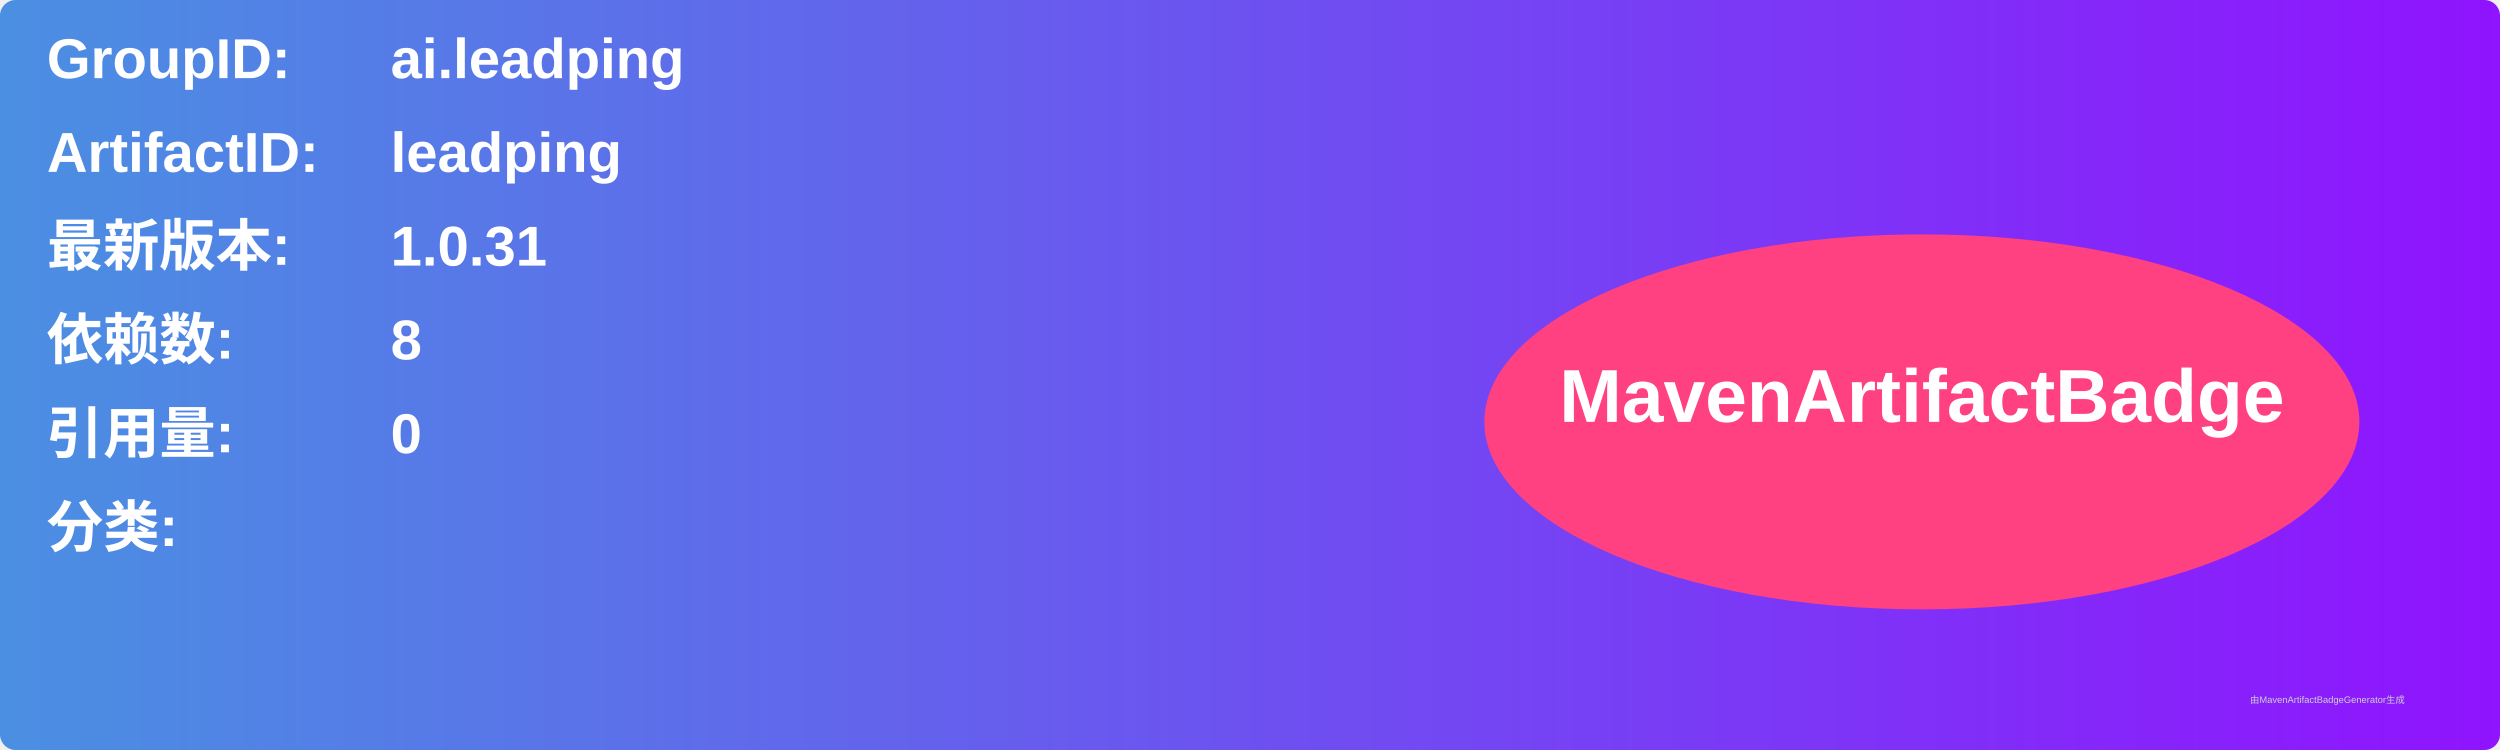
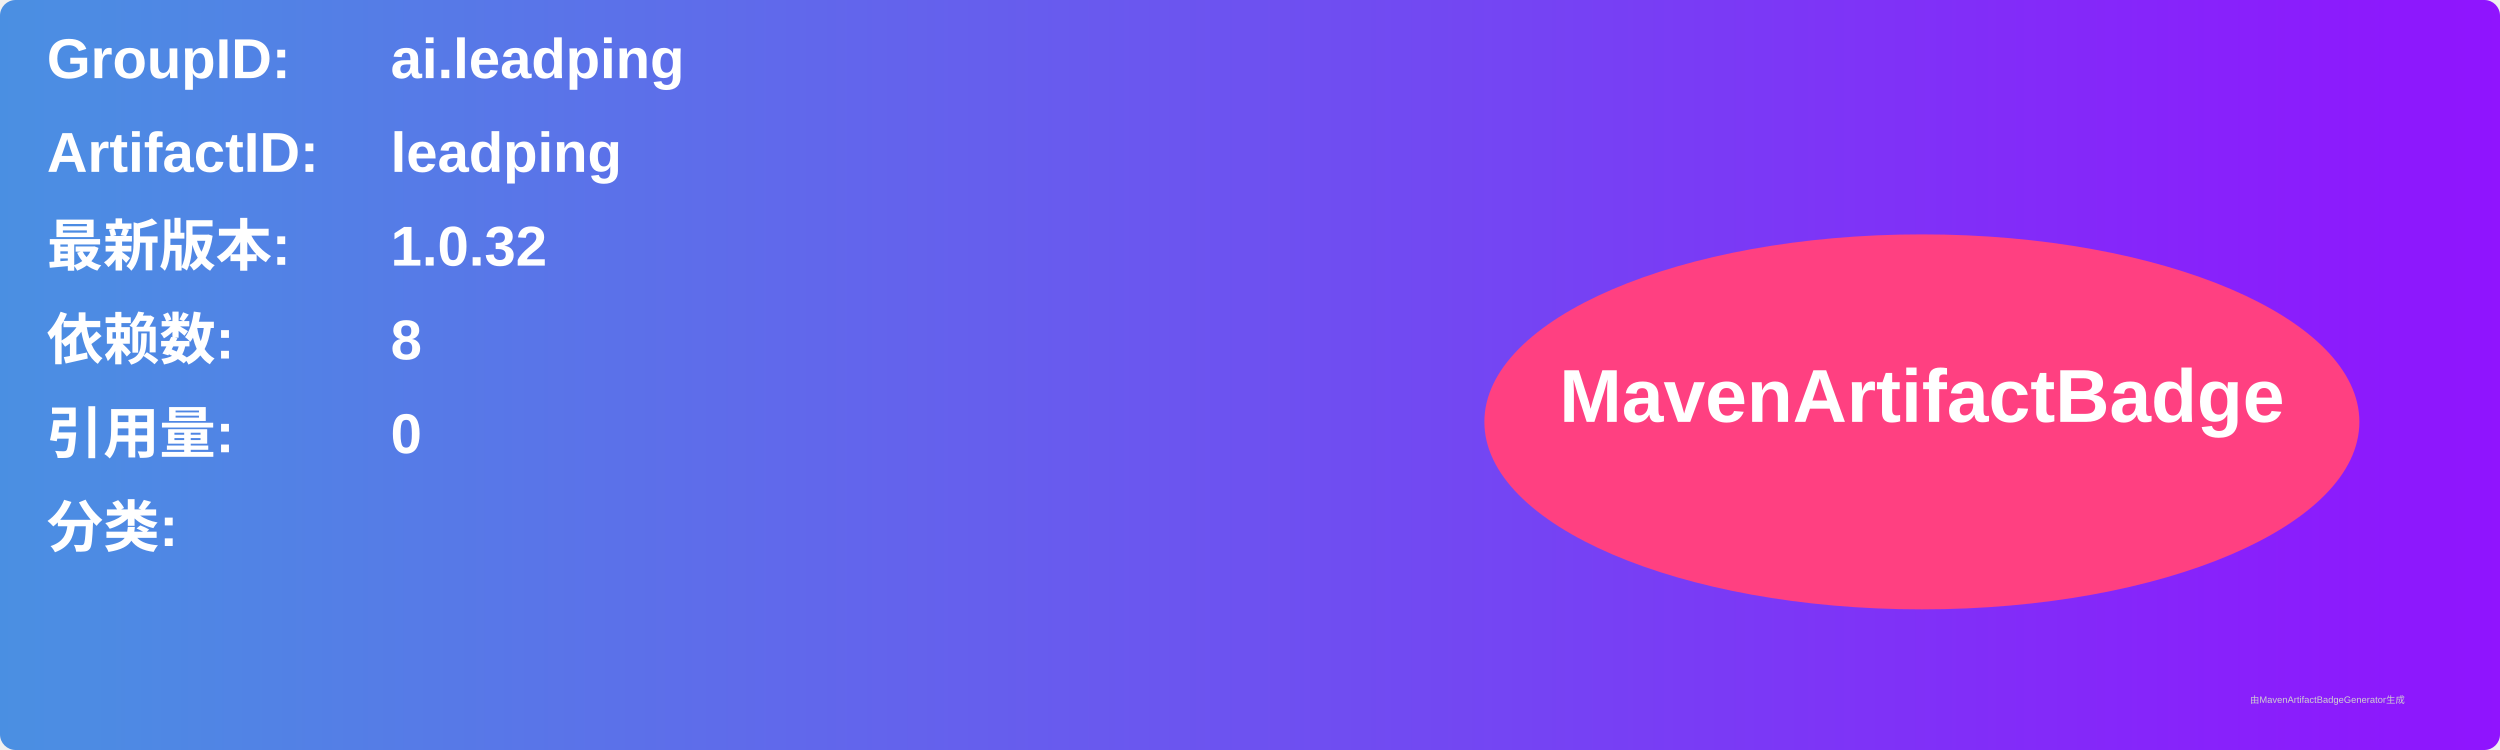
<svg xmlns="http://www.w3.org/2000/svg" width="800" height="240" viewBox="0 0 800 240">
  <linearGradient id="grad" x1="0%" y1="0%" x2="100%" y2="0%">
    <stop offset="0%" stop-color="#4a90e2" />
    <stop offset="100%" stop-color="#9013fe" />
  </linearGradient>
  <rect width="100%" height="100%" rx="5" ry="5" fill="url(#grad)" />
  <g transform="translate(15, 15)">
    <text x="0" y="10" font-family="Arial" font-size="18" fill="white" font-weight="bold" width="260">GroupID:</text>
    <text x="110" y="10" font-family="Arial" font-size="18" fill="white" font-weight="bold" width="460">ai.leadping</text>
    <text x="0" y="40" font-family="Arial" font-size="18" fill="white" font-weight="bold" width="260">ArtifactID:</text>
    <text x="110" y="40" font-family="Arial" font-size="18" fill="white" font-weight="bold" width="460">leadping</text>
    <text x="0" y="70" font-family="Arial" font-size="18" fill="white" font-weight="bold">最新版本:</text>
    <text x="110" y="70" font-family="Arial" font-size="18" fill="white" font-weight="bold">
-       <tspan font-weight="bold">1.0.31</tspan>
+       <tspan font-weight="bold">1.0.32</tspan>
    </text>
    <text x="0" y="100" font-family="Arial" font-size="18" fill="white" font-weight="bold">依赖数: </text>
    <text x="110" y="100" font-family="Arial" font-size="18" fill="white">
      <tspan font-weight="bold">8</tspan>
    </text>
    <text x="0" y="130" font-family="Arial" font-size="18" fill="white" font-weight="bold">引用量: </text>
    <text x="110" y="130" font-family="Arial" font-size="18" fill="white">
      <tspan font-weight="bold">0</tspan>
    </text>
    <text x="0" y="160" font-family="Arial" font-size="18" fill="white" font-weight="bold">分类:</text>
    <text x="10" y="190" font-family="Arial" font-size="10" fill="white">
      <tspan font-weight="bold" />
    </text>
    <ellipse cx="600" cy="120" rx="140" ry="60" fill="#ff4081" />
    <text x="600" y="120" text-anchor="middle" font-family="Arial" font-size="24" fill="white" font-weight="bold">MavenArtifactBadge</text>
  </g>
  <text x="720" y="225" font-family="Arial" font-size="3" fill="#d0d0d0">由MavenArtifactBadgeGenerator生成</text>
</svg>
